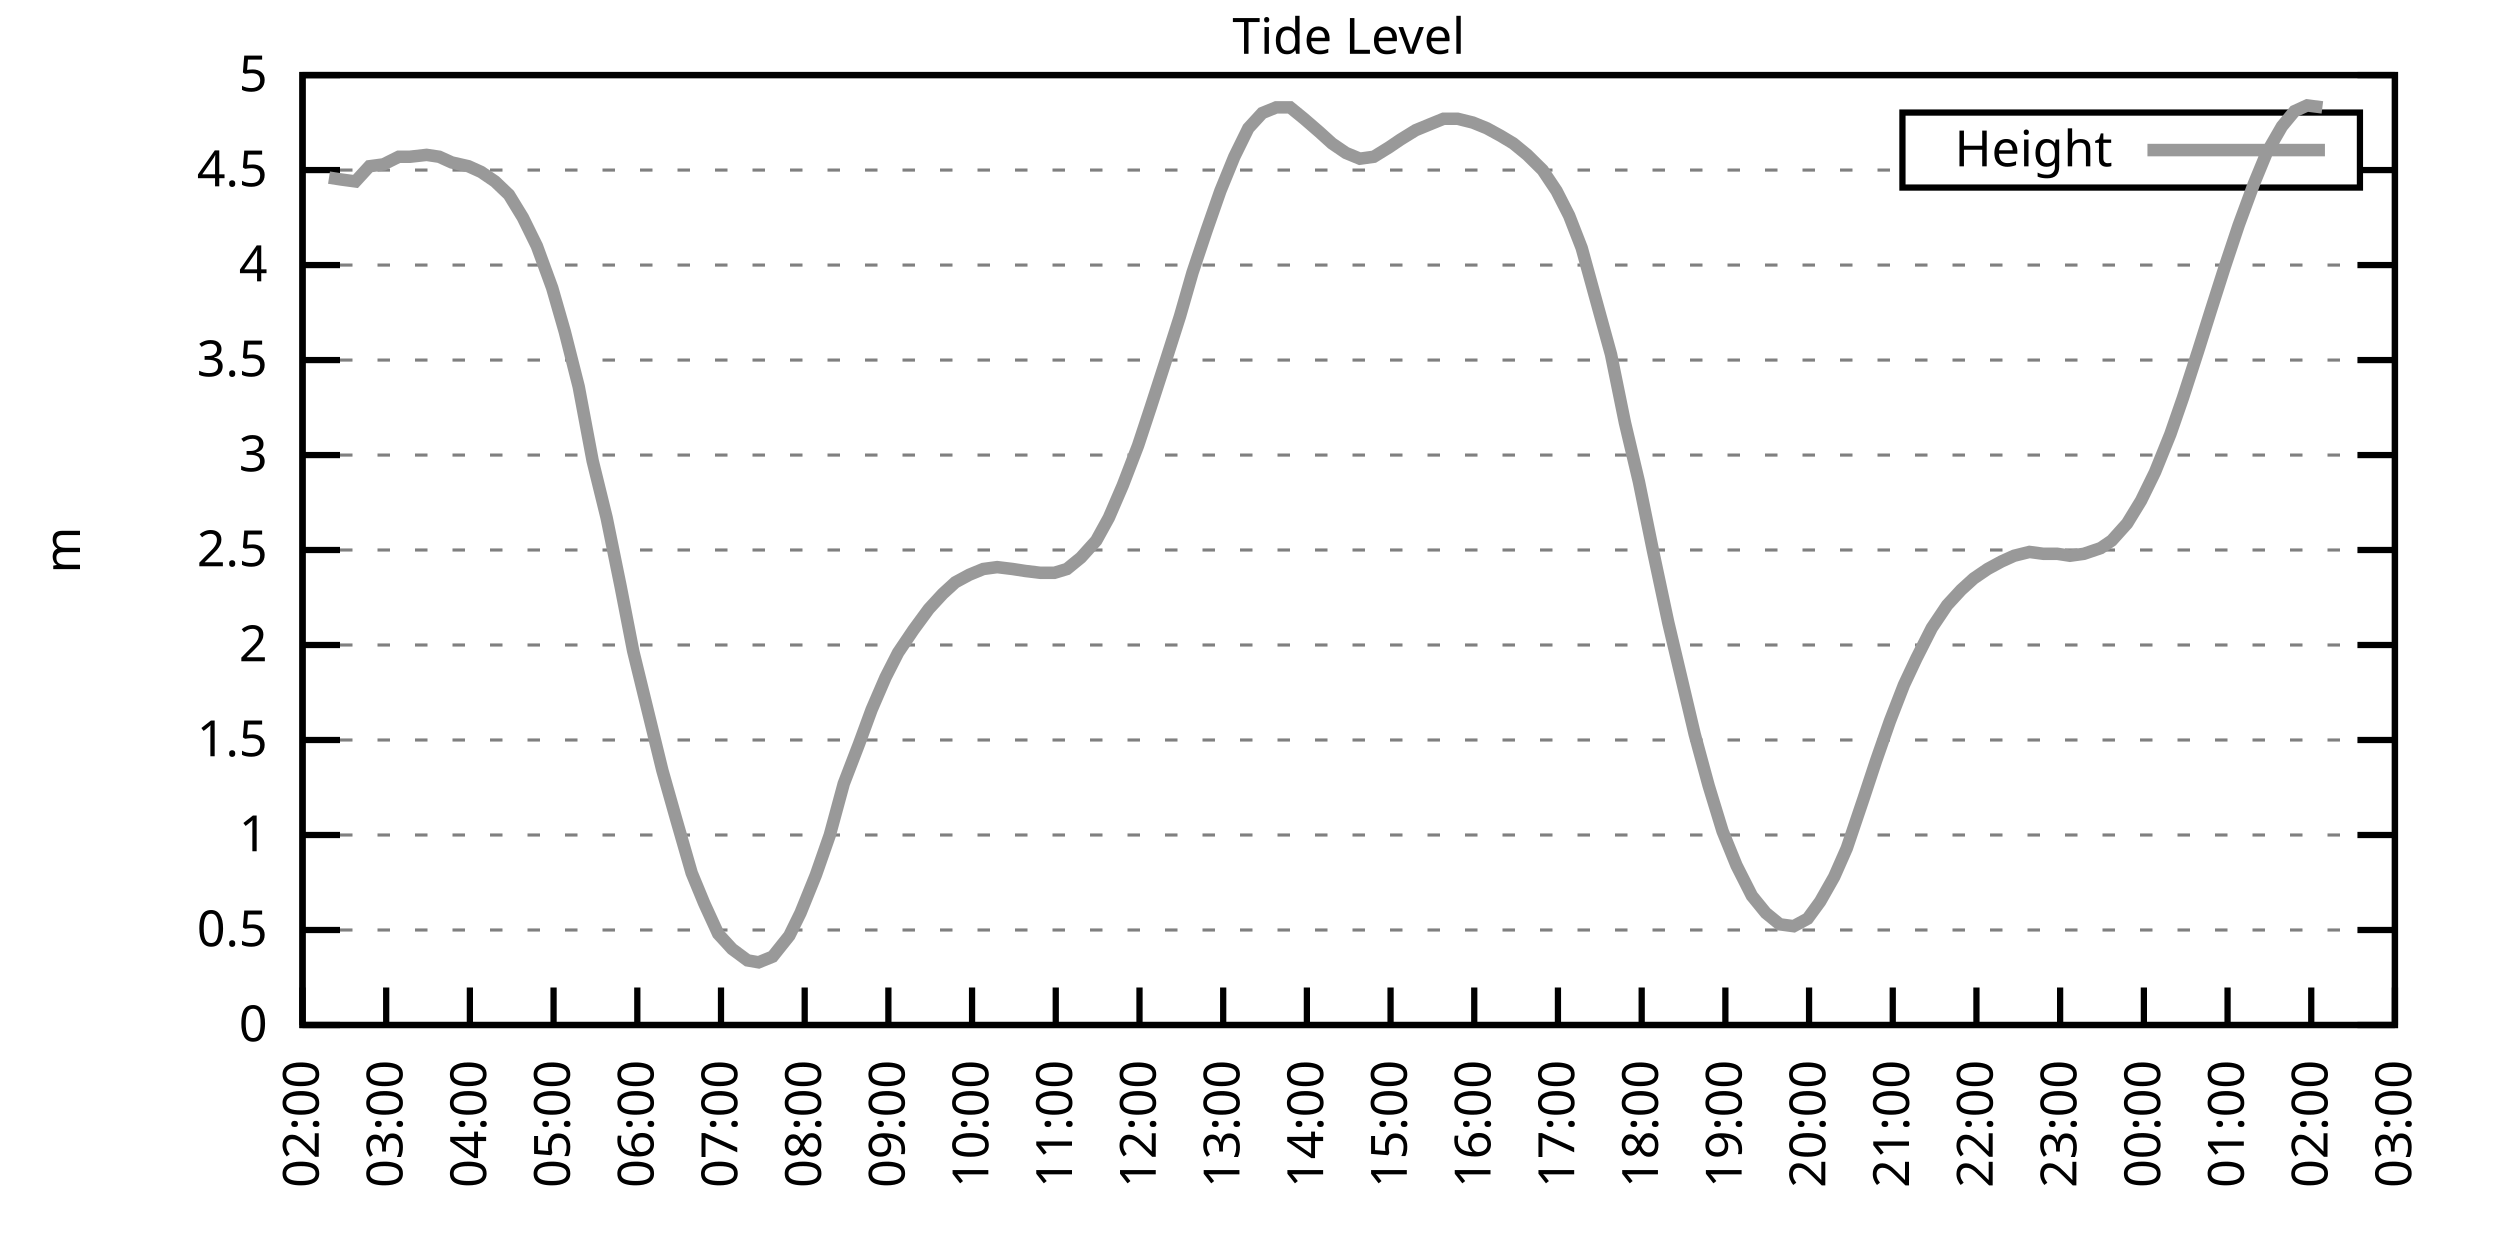
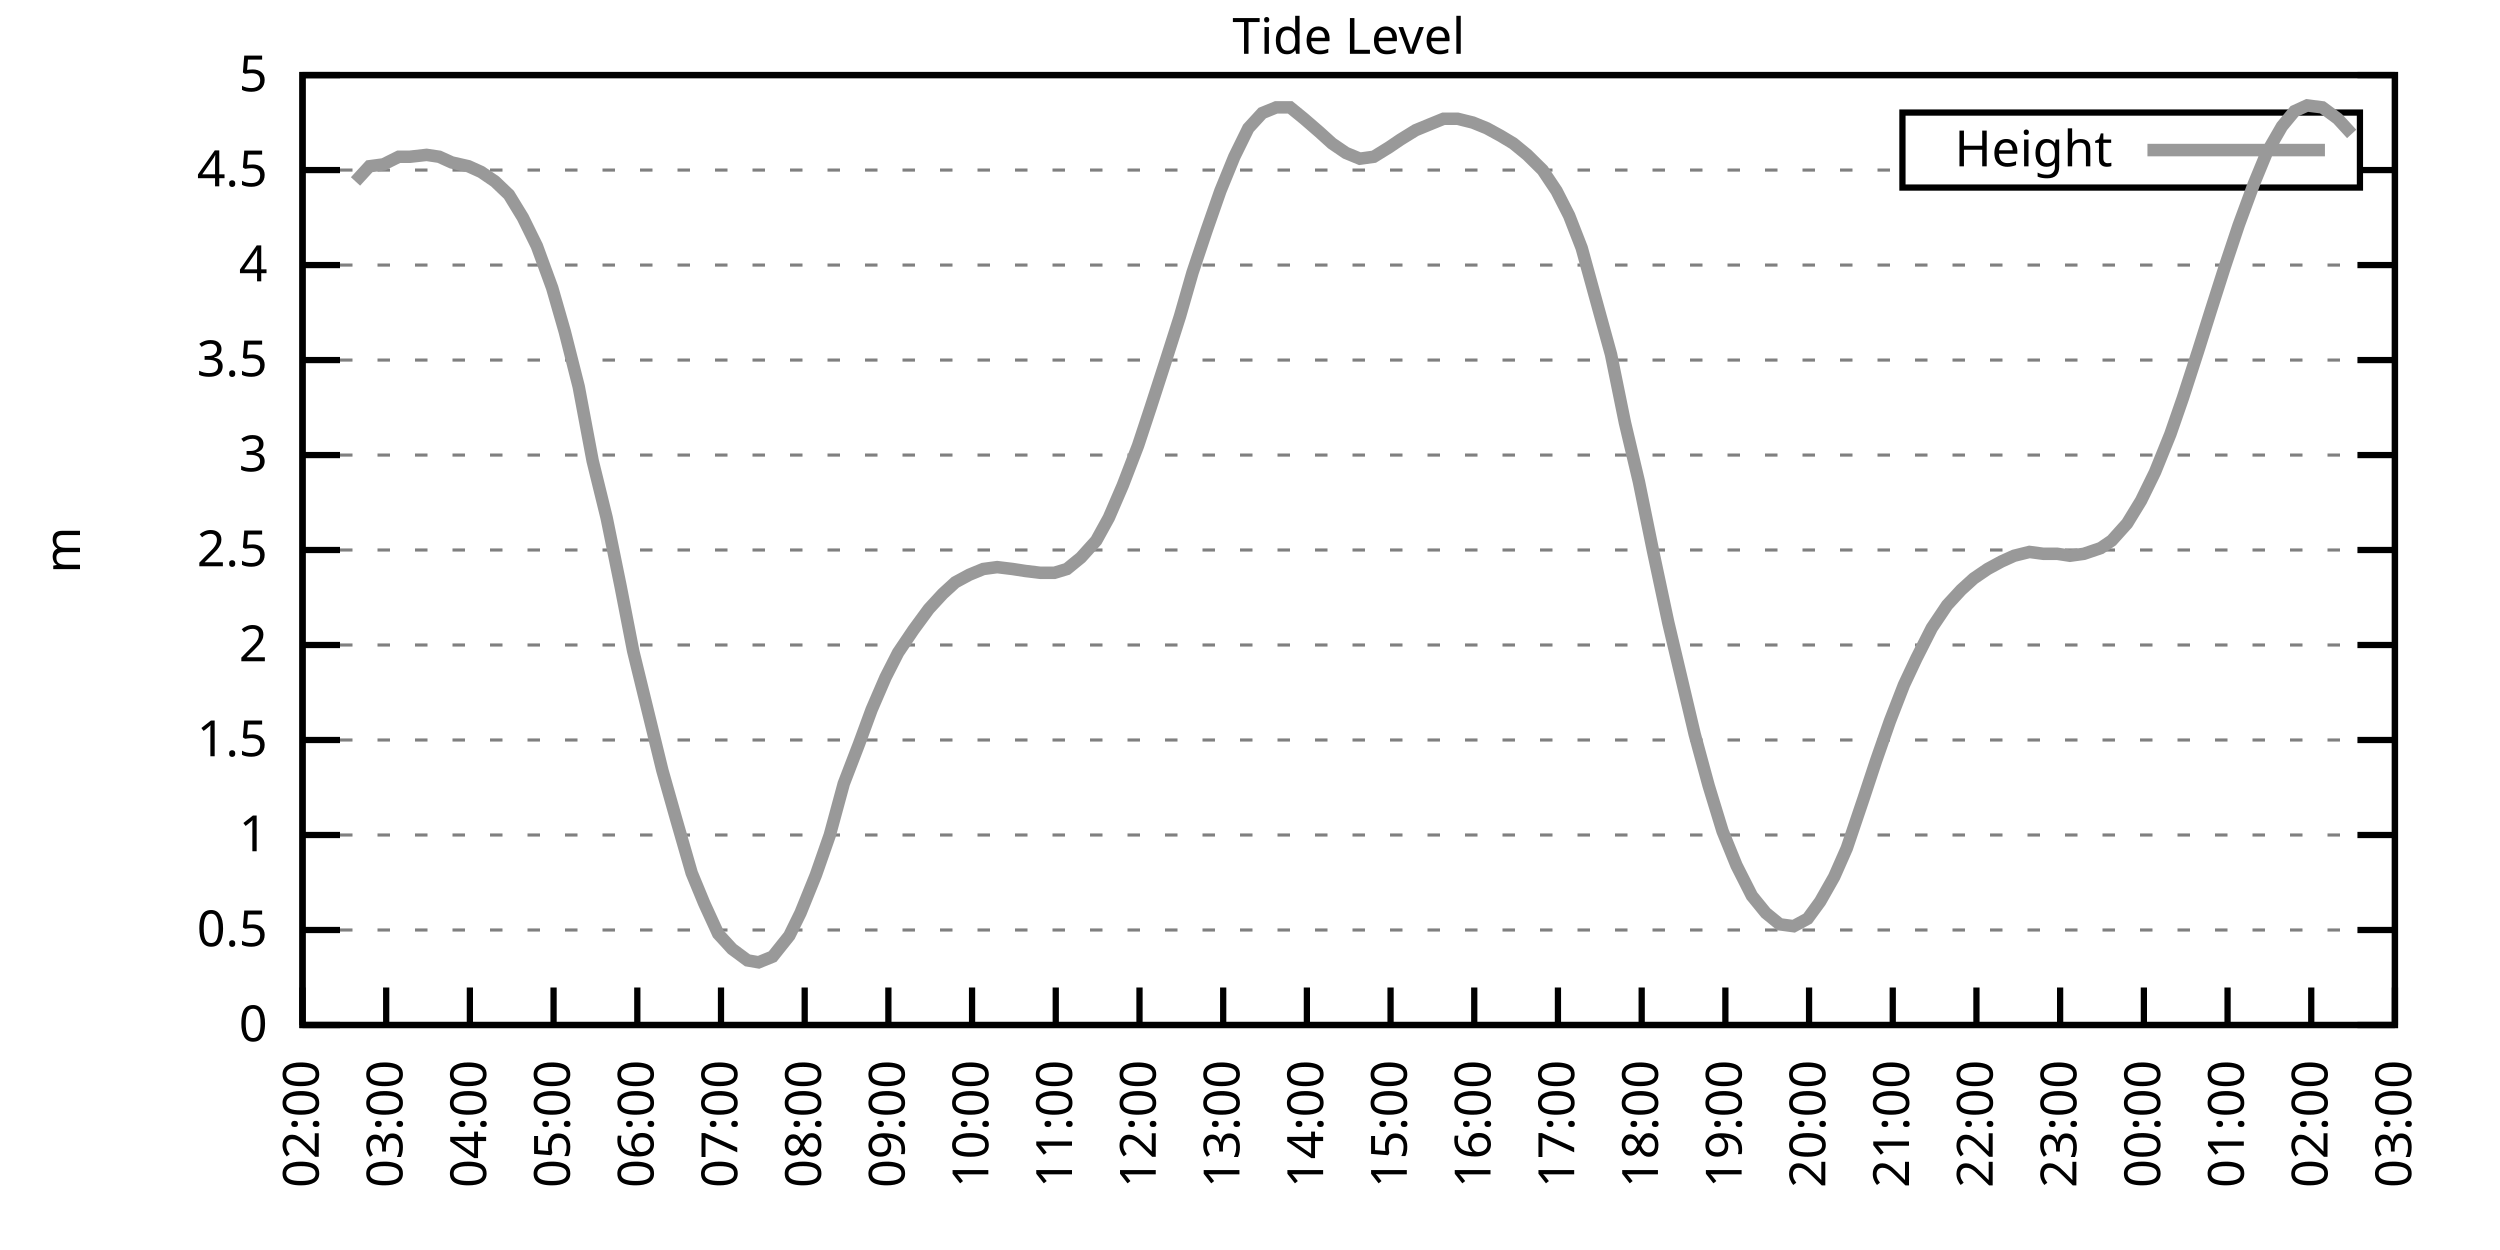
<svg xmlns="http://www.w3.org/2000/svg" xmlns:xlink="http://www.w3.org/1999/xlink" width="400" height="200" viewBox="0 0 400 200">
  <g id="gnuplot_canvas">
    <rect x="0" y="0" width="400" height="200" fill="none" />
    <defs>
      <circle id="gpDot" r="0.5" stroke-width="0.5" stroke="currentColor" />
      <path id="gpPt0" stroke-width="0.333" stroke="currentColor" d="M-1,0 h2 M0,-1 v2" />
      <path id="gpPt1" stroke-width="0.333" stroke="currentColor" d="M-1,-1 L1,1 M1,-1 L-1,1" />
      <path id="gpPt2" stroke-width="0.333" stroke="currentColor" d="M-1,0 L1,0 M0,-1 L0,1 M-1,-1 L1,1 M-1,1 L1,-1" />
      <rect id="gpPt3" stroke-width="0.333" stroke="currentColor" x="-1" y="-1" width="2" height="2" />
      <rect id="gpPt4" stroke-width="0.333" stroke="currentColor" fill="currentColor" x="-1" y="-1" width="2" height="2" />
      <circle id="gpPt5" stroke-width="0.333" stroke="currentColor" cx="0" cy="0" r="1" />
      <use xlink:href="#gpPt5" id="gpPt6" fill="currentColor" stroke="none" />
      <path id="gpPt7" stroke-width="0.333" stroke="currentColor" d="M0,-1.33 L-1.33,0.67 L1.33,0.67 z" />
      <use xlink:href="#gpPt7" id="gpPt8" fill="currentColor" stroke="none" />
      <use xlink:href="#gpPt7" id="gpPt9" stroke="currentColor" transform="rotate(180)" />
      <use xlink:href="#gpPt9" id="gpPt10" fill="currentColor" stroke="none" />
      <use xlink:href="#gpPt3" id="gpPt11" stroke="currentColor" transform="rotate(45)" />
      <use xlink:href="#gpPt11" id="gpPt12" fill="currentColor" stroke="none" />
      <path id="gpPt13" stroke-width="0.333" stroke="currentColor" d="M0,1.330 L1.265,0.411 L0.782,-1.067 L-0.782,-1.076 L-1.265,0.411 z" />
      <use xlink:href="#gpPt13" id="gpPt14" fill="currentColor" stroke="none" />
      <filter id="textbox" filterUnits="objectBoundingBox" x="0" y="0" height="1" width="1">
        <feFlood flood-color="white" flood-opacity="1" result="bgnd" />
        <feComposite in="SourceGraphic" in2="bgnd" operator="atop" />
      </filter>
      <filter id="greybox" filterUnits="objectBoundingBox" x="0" y="0" height="1" width="1">
        <feFlood flood-color="lightgrey" flood-opacity="1" result="grey" />
        <feComposite in="SourceGraphic" in2="grey" operator="atop" />
      </filter>
    </defs>
    <g fill="none" color="white" stroke="currentColor" stroke-width="1.00" stroke-linecap="butt" stroke-linejoin="miter">
</g>
    <g fill="none" color="black" stroke="currentColor" stroke-width="1.00" stroke-linecap="butt" stroke-linejoin="miter">
      <g stroke="none" shape-rendering="crispEdges">
        <polygon fill="rgb(255, 255, 255)" points="48.40,164.00 383.18,164.00 383.18,12.02 48.40,12.02 " />
      </g>
    </g>
    <g fill="none" color="black" stroke="currentColor" stroke-width="1.00" stroke-linecap="butt" stroke-linejoin="miter">
</g>
    <g fill="none" color="black" stroke="black" stroke-width="0.50" stroke-linecap="butt" stroke-linejoin="miter">
</g>
    <g fill="none" color="gray" stroke="currentColor" stroke-width="0.50" stroke-linecap="butt" stroke-linejoin="miter">
      <path stroke="gray" stroke-dasharray="2,4" class="gridline" d="M48.40,164.00 L383.19,164.00  " />
    </g>
    <g fill="none" color="gray" stroke="gray" stroke-width="1.00" stroke-linecap="butt" stroke-linejoin="miter">
</g>
    <g fill="none" color="black" stroke="currentColor" stroke-width="1.00" stroke-linecap="butt" stroke-linejoin="miter">
      <path stroke="black" d="M48.40,164.00 L54.40,164.00 M383.19,164.00 L377.19,164.00  " />
      <g transform="translate(42.80,166.60)" stroke="none" fill="black" font-family="Sans" font-size="8.00" text-anchor="end">
        <text>
          <tspan font-family="Sans"> 0</tspan>
        </text>
      </g>
    </g>
    <g fill="none" color="black" stroke="currentColor" stroke-width="1.00" stroke-linecap="butt" stroke-linejoin="miter">
</g>
    <g fill="none" color="black" stroke="black" stroke-width="0.50" stroke-linecap="butt" stroke-linejoin="miter">
</g>
    <g fill="none" color="gray" stroke="currentColor" stroke-width="0.50" stroke-linecap="butt" stroke-linejoin="miter">
      <path stroke="gray" stroke-dasharray="2,4" class="gridline" d="M48.40,148.80 L383.19,148.80  " />
    </g>
    <g fill="none" color="gray" stroke="gray" stroke-width="1.00" stroke-linecap="butt" stroke-linejoin="miter">
</g>
    <g fill="none" color="black" stroke="currentColor" stroke-width="1.00" stroke-linecap="butt" stroke-linejoin="miter">
      <path stroke="black" d="M48.40,148.80 L54.40,148.80 M383.19,148.80 L377.19,148.80  " />
      <g transform="translate(42.80,151.40)" stroke="none" fill="black" font-family="Sans" font-size="8.00" text-anchor="end">
        <text>
          <tspan font-family="Sans"> 0.5</tspan>
        </text>
      </g>
    </g>
    <g fill="none" color="black" stroke="currentColor" stroke-width="1.00" stroke-linecap="butt" stroke-linejoin="miter">
</g>
    <g fill="none" color="black" stroke="black" stroke-width="0.50" stroke-linecap="butt" stroke-linejoin="miter">
</g>
    <g fill="none" color="gray" stroke="currentColor" stroke-width="0.50" stroke-linecap="butt" stroke-linejoin="miter">
      <path stroke="gray" stroke-dasharray="2,4" class="gridline" d="M48.40,133.60 L383.19,133.60  " />
    </g>
    <g fill="none" color="gray" stroke="gray" stroke-width="1.00" stroke-linecap="butt" stroke-linejoin="miter">
</g>
    <g fill="none" color="black" stroke="currentColor" stroke-width="1.00" stroke-linecap="butt" stroke-linejoin="miter">
      <path stroke="black" d="M48.40,133.60 L54.40,133.60 M383.19,133.60 L377.19,133.60  " />
      <g transform="translate(42.80,136.20)" stroke="none" fill="black" font-family="Sans" font-size="8.00" text-anchor="end">
        <text>
          <tspan font-family="Sans"> 1</tspan>
        </text>
      </g>
    </g>
    <g fill="none" color="black" stroke="currentColor" stroke-width="1.00" stroke-linecap="butt" stroke-linejoin="miter">
</g>
    <g fill="none" color="black" stroke="black" stroke-width="0.50" stroke-linecap="butt" stroke-linejoin="miter">
</g>
    <g fill="none" color="gray" stroke="currentColor" stroke-width="0.50" stroke-linecap="butt" stroke-linejoin="miter">
      <path stroke="gray" stroke-dasharray="2,4" class="gridline" d="M48.40,118.40 L383.19,118.40  " />
    </g>
    <g fill="none" color="gray" stroke="gray" stroke-width="1.00" stroke-linecap="butt" stroke-linejoin="miter">
</g>
    <g fill="none" color="black" stroke="currentColor" stroke-width="1.00" stroke-linecap="butt" stroke-linejoin="miter">
      <path stroke="black" d="M48.40,118.40 L54.40,118.40 M383.19,118.40 L377.19,118.40  " />
      <g transform="translate(42.80,121.00)" stroke="none" fill="black" font-family="Sans" font-size="8.00" text-anchor="end">
        <text>
          <tspan font-family="Sans"> 1.5</tspan>
        </text>
      </g>
    </g>
    <g fill="none" color="black" stroke="currentColor" stroke-width="1.00" stroke-linecap="butt" stroke-linejoin="miter">
</g>
    <g fill="none" color="black" stroke="black" stroke-width="0.50" stroke-linecap="butt" stroke-linejoin="miter">
</g>
    <g fill="none" color="gray" stroke="currentColor" stroke-width="0.50" stroke-linecap="butt" stroke-linejoin="miter">
      <path stroke="gray" stroke-dasharray="2,4" class="gridline" d="M48.40,103.20 L383.19,103.20  " />
    </g>
    <g fill="none" color="gray" stroke="gray" stroke-width="1.00" stroke-linecap="butt" stroke-linejoin="miter">
</g>
    <g fill="none" color="black" stroke="currentColor" stroke-width="1.00" stroke-linecap="butt" stroke-linejoin="miter">
      <path stroke="black" d="M48.40,103.20 L54.40,103.20 M383.19,103.20 L377.19,103.20  " />
      <g transform="translate(42.80,105.80)" stroke="none" fill="black" font-family="Sans" font-size="8.00" text-anchor="end">
        <text>
          <tspan font-family="Sans"> 2</tspan>
        </text>
      </g>
    </g>
    <g fill="none" color="black" stroke="currentColor" stroke-width="1.00" stroke-linecap="butt" stroke-linejoin="miter">
</g>
    <g fill="none" color="black" stroke="black" stroke-width="0.50" stroke-linecap="butt" stroke-linejoin="miter">
</g>
    <g fill="none" color="gray" stroke="currentColor" stroke-width="0.50" stroke-linecap="butt" stroke-linejoin="miter">
      <path stroke="gray" stroke-dasharray="2,4" class="gridline" d="M48.40,88.00 L383.19,88.00  " />
    </g>
    <g fill="none" color="gray" stroke="gray" stroke-width="1.00" stroke-linecap="butt" stroke-linejoin="miter">
</g>
    <g fill="none" color="black" stroke="currentColor" stroke-width="1.00" stroke-linecap="butt" stroke-linejoin="miter">
      <path stroke="black" d="M48.40,88.00 L54.40,88.00 M383.19,88.00 L377.19,88.00  " />
      <g transform="translate(42.80,90.60)" stroke="none" fill="black" font-family="Sans" font-size="8.00" text-anchor="end">
        <text>
          <tspan font-family="Sans"> 2.5</tspan>
        </text>
      </g>
    </g>
    <g fill="none" color="black" stroke="currentColor" stroke-width="1.00" stroke-linecap="butt" stroke-linejoin="miter">
</g>
    <g fill="none" color="black" stroke="black" stroke-width="0.50" stroke-linecap="butt" stroke-linejoin="miter">
</g>
    <g fill="none" color="gray" stroke="currentColor" stroke-width="0.50" stroke-linecap="butt" stroke-linejoin="miter">
      <path stroke="gray" stroke-dasharray="2,4" class="gridline" d="M48.40,72.81 L383.19,72.81  " />
    </g>
    <g fill="none" color="gray" stroke="gray" stroke-width="1.00" stroke-linecap="butt" stroke-linejoin="miter">
</g>
    <g fill="none" color="black" stroke="currentColor" stroke-width="1.00" stroke-linecap="butt" stroke-linejoin="miter">
      <path stroke="black" d="M48.40,72.81 L54.40,72.81 M383.19,72.81 L377.19,72.81  " />
      <g transform="translate(42.80,75.41)" stroke="none" fill="black" font-family="Sans" font-size="8.00" text-anchor="end">
        <text>
          <tspan font-family="Sans"> 3</tspan>
        </text>
      </g>
    </g>
    <g fill="none" color="black" stroke="currentColor" stroke-width="1.00" stroke-linecap="butt" stroke-linejoin="miter">
</g>
    <g fill="none" color="black" stroke="black" stroke-width="0.50" stroke-linecap="butt" stroke-linejoin="miter">
</g>
    <g fill="none" color="gray" stroke="currentColor" stroke-width="0.50" stroke-linecap="butt" stroke-linejoin="miter">
      <path stroke="gray" stroke-dasharray="2,4" class="gridline" d="M48.40,57.61 L383.19,57.61  " />
    </g>
    <g fill="none" color="gray" stroke="gray" stroke-width="1.00" stroke-linecap="butt" stroke-linejoin="miter">
</g>
    <g fill="none" color="black" stroke="currentColor" stroke-width="1.00" stroke-linecap="butt" stroke-linejoin="miter">
      <path stroke="black" d="M48.40,57.61 L54.40,57.61 M383.19,57.61 L377.19,57.61  " />
      <g transform="translate(42.80,60.21)" stroke="none" fill="black" font-family="Sans" font-size="8.00" text-anchor="end">
        <text>
          <tspan font-family="Sans"> 3.5</tspan>
        </text>
      </g>
    </g>
    <g fill="none" color="black" stroke="currentColor" stroke-width="1.00" stroke-linecap="butt" stroke-linejoin="miter">
</g>
    <g fill="none" color="black" stroke="black" stroke-width="0.50" stroke-linecap="butt" stroke-linejoin="miter">
</g>
    <g fill="none" color="gray" stroke="currentColor" stroke-width="0.50" stroke-linecap="butt" stroke-linejoin="miter">
      <path stroke="gray" stroke-dasharray="2,4" class="gridline" d="M48.40,42.41 L383.19,42.41  " />
    </g>
    <g fill="none" color="gray" stroke="gray" stroke-width="1.00" stroke-linecap="butt" stroke-linejoin="miter">
</g>
    <g fill="none" color="black" stroke="currentColor" stroke-width="1.00" stroke-linecap="butt" stroke-linejoin="miter">
      <path stroke="black" d="M48.40,42.41 L54.40,42.41 M383.19,42.41 L377.19,42.41  " />
      <g transform="translate(42.80,45.01)" stroke="none" fill="black" font-family="Sans" font-size="8.00" text-anchor="end">
        <text>
          <tspan font-family="Sans"> 4</tspan>
        </text>
      </g>
    </g>
    <g fill="none" color="black" stroke="currentColor" stroke-width="1.00" stroke-linecap="butt" stroke-linejoin="miter">
</g>
    <g fill="none" color="black" stroke="black" stroke-width="0.50" stroke-linecap="butt" stroke-linejoin="miter">
</g>
    <g fill="none" color="gray" stroke="currentColor" stroke-width="0.50" stroke-linecap="butt" stroke-linejoin="miter">
      <path stroke="gray" stroke-dasharray="2,4" class="gridline" d="M48.40,27.21 L304.39,27.21 M377.59,27.21 L383.19,27.21  " />
    </g>
    <g fill="none" color="gray" stroke="gray" stroke-width="1.00" stroke-linecap="butt" stroke-linejoin="miter">
</g>
    <g fill="none" color="black" stroke="currentColor" stroke-width="1.00" stroke-linecap="butt" stroke-linejoin="miter">
      <path stroke="black" d="M48.40,27.21 L54.40,27.21 M383.19,27.21 L377.19,27.21  " />
      <g transform="translate(42.80,29.81)" stroke="none" fill="black" font-family="Sans" font-size="8.00" text-anchor="end">
        <text>
          <tspan font-family="Sans"> 4.5</tspan>
        </text>
      </g>
    </g>
    <g fill="none" color="black" stroke="currentColor" stroke-width="1.00" stroke-linecap="butt" stroke-linejoin="miter">
</g>
    <g fill="none" color="black" stroke="black" stroke-width="0.50" stroke-linecap="butt" stroke-linejoin="miter">
</g>
    <g fill="none" color="gray" stroke="currentColor" stroke-width="0.50" stroke-linecap="butt" stroke-linejoin="miter">
      <path stroke="gray" stroke-dasharray="2,4" class="gridline" d="M48.40,12.01 L383.19,12.01  " />
    </g>
    <g fill="none" color="gray" stroke="gray" stroke-width="1.00" stroke-linecap="butt" stroke-linejoin="miter">
</g>
    <g fill="none" color="black" stroke="currentColor" stroke-width="1.00" stroke-linecap="butt" stroke-linejoin="miter">
      <path stroke="black" d="M48.40,12.01 L54.40,12.01 M383.19,12.01 L377.19,12.01  " />
      <g transform="translate(42.80,14.61)" stroke="none" fill="black" font-family="Sans" font-size="8.00" text-anchor="end">
        <text>
          <tspan font-family="Sans"> 5</tspan>
        </text>
      </g>
    </g>
    <g fill="none" color="black" stroke="currentColor" stroke-width="1.00" stroke-linecap="butt" stroke-linejoin="miter">
      <path stroke="black" d="M48.40,164.00 L48.40,158.00  " />
      <g transform="translate(51.00,169.60) rotate(270.00)" stroke="none" fill="black" font-family="Sans" font-size="8.00" text-anchor="end">
        <text>
          <tspan font-family="Sans">02:00</tspan>
        </text>
      </g>
    </g>
    <g fill="none" color="black" stroke="currentColor" stroke-width="1.00" stroke-linecap="butt" stroke-linejoin="miter">
      <path stroke="black" d="M61.79,164.00 L61.79,158.00  " />
      <g transform="translate(64.39,169.60) rotate(270.00)" stroke="none" fill="black" font-family="Sans" font-size="8.00" text-anchor="end">
        <text>
          <tspan font-family="Sans">03:00</tspan>
        </text>
      </g>
    </g>
    <g fill="none" color="black" stroke="currentColor" stroke-width="1.00" stroke-linecap="butt" stroke-linejoin="miter">
      <path stroke="black" d="M75.18,164.00 L75.18,158.00  " />
      <g transform="translate(77.78,169.60) rotate(270.00)" stroke="none" fill="black" font-family="Sans" font-size="8.00" text-anchor="end">
        <text>
          <tspan font-family="Sans">04:00</tspan>
        </text>
      </g>
    </g>
    <g fill="none" color="black" stroke="currentColor" stroke-width="1.00" stroke-linecap="butt" stroke-linejoin="miter">
      <path stroke="black" d="M88.57,164.00 L88.57,158.00  " />
      <g transform="translate(91.17,169.60) rotate(270.00)" stroke="none" fill="black" font-family="Sans" font-size="8.00" text-anchor="end">
        <text>
          <tspan font-family="Sans">05:00</tspan>
        </text>
      </g>
    </g>
    <g fill="none" color="black" stroke="currentColor" stroke-width="1.00" stroke-linecap="butt" stroke-linejoin="miter">
      <path stroke="black" d="M101.97,164.00 L101.97,158.00  " />
      <g transform="translate(104.57,169.60) rotate(270.00)" stroke="none" fill="black" font-family="Sans" font-size="8.00" text-anchor="end">
        <text>
          <tspan font-family="Sans">06:00</tspan>
        </text>
      </g>
    </g>
    <g fill="none" color="black" stroke="currentColor" stroke-width="1.00" stroke-linecap="butt" stroke-linejoin="miter">
      <path stroke="black" d="M115.36,164.00 L115.36,158.00  " />
      <g transform="translate(117.96,169.60) rotate(270.00)" stroke="none" fill="black" font-family="Sans" font-size="8.00" text-anchor="end">
        <text>
          <tspan font-family="Sans">07:00</tspan>
        </text>
      </g>
    </g>
    <g fill="none" color="black" stroke="currentColor" stroke-width="1.00" stroke-linecap="butt" stroke-linejoin="miter">
      <path stroke="black" d="M128.75,164.00 L128.75,158.00  " />
      <g transform="translate(131.35,169.60) rotate(270.00)" stroke="none" fill="black" font-family="Sans" font-size="8.00" text-anchor="end">
        <text>
          <tspan font-family="Sans">08:00</tspan>
        </text>
      </g>
    </g>
    <g fill="none" color="black" stroke="currentColor" stroke-width="1.00" stroke-linecap="butt" stroke-linejoin="miter">
      <path stroke="black" d="M142.14,164.00 L142.14,158.00  " />
      <g transform="translate(144.74,169.60) rotate(270.00)" stroke="none" fill="black" font-family="Sans" font-size="8.00" text-anchor="end">
        <text>
          <tspan font-family="Sans">09:00</tspan>
        </text>
      </g>
    </g>
    <g fill="none" color="black" stroke="currentColor" stroke-width="1.00" stroke-linecap="butt" stroke-linejoin="miter">
      <path stroke="black" d="M155.53,164.00 L155.53,158.00  " />
      <g transform="translate(158.13,169.60) rotate(270.00)" stroke="none" fill="black" font-family="Sans" font-size="8.00" text-anchor="end">
        <text>
          <tspan font-family="Sans">10:00</tspan>
        </text>
      </g>
    </g>
    <g fill="none" color="black" stroke="currentColor" stroke-width="1.00" stroke-linecap="butt" stroke-linejoin="miter">
      <path stroke="black" d="M168.92,164.00 L168.92,158.00  " />
      <g transform="translate(171.52,169.60) rotate(270.00)" stroke="none" fill="black" font-family="Sans" font-size="8.00" text-anchor="end">
        <text>
          <tspan font-family="Sans">11:00</tspan>
        </text>
      </g>
    </g>
    <g fill="none" color="black" stroke="currentColor" stroke-width="1.00" stroke-linecap="butt" stroke-linejoin="miter">
      <path stroke="black" d="M182.32,164.00 L182.32,158.00  " />
      <g transform="translate(184.92,169.60) rotate(270.00)" stroke="none" fill="black" font-family="Sans" font-size="8.00" text-anchor="end">
        <text>
          <tspan font-family="Sans">12:00</tspan>
        </text>
      </g>
    </g>
    <g fill="none" color="black" stroke="currentColor" stroke-width="1.00" stroke-linecap="butt" stroke-linejoin="miter">
      <path stroke="black" d="M195.71,164.00 L195.71,158.00  " />
      <g transform="translate(198.31,169.60) rotate(270.00)" stroke="none" fill="black" font-family="Sans" font-size="8.00" text-anchor="end">
        <text>
          <tspan font-family="Sans">13:00</tspan>
        </text>
      </g>
    </g>
    <g fill="none" color="black" stroke="currentColor" stroke-width="1.00" stroke-linecap="butt" stroke-linejoin="miter">
      <path stroke="black" d="M209.10,164.00 L209.10,158.00  " />
      <g transform="translate(211.70,169.60) rotate(270.00)" stroke="none" fill="black" font-family="Sans" font-size="8.00" text-anchor="end">
        <text>
          <tspan font-family="Sans">14:00</tspan>
        </text>
      </g>
    </g>
    <g fill="none" color="black" stroke="currentColor" stroke-width="1.00" stroke-linecap="butt" stroke-linejoin="miter">
      <path stroke="black" d="M222.49,164.00 L222.49,158.00  " />
      <g transform="translate(225.09,169.60) rotate(270.00)" stroke="none" fill="black" font-family="Sans" font-size="8.00" text-anchor="end">
        <text>
          <tspan font-family="Sans">15:00</tspan>
        </text>
      </g>
    </g>
    <g fill="none" color="black" stroke="currentColor" stroke-width="1.00" stroke-linecap="butt" stroke-linejoin="miter">
      <path stroke="black" d="M235.88,164.00 L235.88,158.00  " />
      <g transform="translate(238.48,169.60) rotate(270.00)" stroke="none" fill="black" font-family="Sans" font-size="8.00" text-anchor="end">
        <text>
          <tspan font-family="Sans">16:00</tspan>
        </text>
      </g>
    </g>
    <g fill="none" color="black" stroke="currentColor" stroke-width="1.00" stroke-linecap="butt" stroke-linejoin="miter">
      <path stroke="black" d="M249.27,164.00 L249.27,158.00  " />
      <g transform="translate(251.87,169.60) rotate(270.00)" stroke="none" fill="black" font-family="Sans" font-size="8.00" text-anchor="end">
        <text>
          <tspan font-family="Sans">17:00</tspan>
        </text>
      </g>
    </g>
    <g fill="none" color="black" stroke="currentColor" stroke-width="1.00" stroke-linecap="butt" stroke-linejoin="miter">
      <path stroke="black" d="M262.67,164.00 L262.67,158.00  " />
      <g transform="translate(265.27,169.60) rotate(270.00)" stroke="none" fill="black" font-family="Sans" font-size="8.00" text-anchor="end">
        <text>
          <tspan font-family="Sans">18:00</tspan>
        </text>
      </g>
    </g>
    <g fill="none" color="black" stroke="currentColor" stroke-width="1.00" stroke-linecap="butt" stroke-linejoin="miter">
      <path stroke="black" d="M276.06,164.00 L276.06,158.00  " />
      <g transform="translate(278.66,169.60) rotate(270.00)" stroke="none" fill="black" font-family="Sans" font-size="8.00" text-anchor="end">
        <text>
          <tspan font-family="Sans">19:00</tspan>
        </text>
      </g>
    </g>
    <g fill="none" color="black" stroke="currentColor" stroke-width="1.00" stroke-linecap="butt" stroke-linejoin="miter">
      <path stroke="black" d="M289.45,164.00 L289.45,158.00  " />
      <g transform="translate(292.05,169.60) rotate(270.00)" stroke="none" fill="black" font-family="Sans" font-size="8.00" text-anchor="end">
        <text>
          <tspan font-family="Sans">20:00</tspan>
        </text>
      </g>
    </g>
    <g fill="none" color="black" stroke="currentColor" stroke-width="1.00" stroke-linecap="butt" stroke-linejoin="miter">
      <path stroke="black" d="M302.84,164.00 L302.84,158.00  " />
      <g transform="translate(305.44,169.60) rotate(270.00)" stroke="none" fill="black" font-family="Sans" font-size="8.00" text-anchor="end">
        <text>
          <tspan font-family="Sans">21:00</tspan>
        </text>
      </g>
    </g>
    <g fill="none" color="black" stroke="currentColor" stroke-width="1.00" stroke-linecap="butt" stroke-linejoin="miter">
      <path stroke="black" d="M316.23,164.00 L316.23,158.00  " />
      <g transform="translate(318.83,169.60) rotate(270.00)" stroke="none" fill="black" font-family="Sans" font-size="8.00" text-anchor="end">
        <text>
          <tspan font-family="Sans">22:00</tspan>
        </text>
      </g>
    </g>
    <g fill="none" color="black" stroke="currentColor" stroke-width="1.00" stroke-linecap="butt" stroke-linejoin="miter">
      <path stroke="black" d="M329.62,164.00 L329.62,158.00  " />
      <g transform="translate(332.22,169.60) rotate(270.00)" stroke="none" fill="black" font-family="Sans" font-size="8.00" text-anchor="end">
        <text>
          <tspan font-family="Sans">23:00</tspan>
        </text>
      </g>
    </g>
    <g fill="none" color="black" stroke="currentColor" stroke-width="1.00" stroke-linecap="butt" stroke-linejoin="miter">
      <path stroke="black" d="M343.02,164.00 L343.02,158.00  " />
      <g transform="translate(345.62,169.60) rotate(270.00)" stroke="none" fill="black" font-family="Sans" font-size="8.00" text-anchor="end">
        <text>
          <tspan font-family="Sans">00:00</tspan>
        </text>
      </g>
    </g>
    <g fill="none" color="black" stroke="currentColor" stroke-width="1.00" stroke-linecap="butt" stroke-linejoin="miter">
      <path stroke="black" d="M356.41,164.00 L356.41,158.00  " />
      <g transform="translate(359.01,169.60) rotate(270.00)" stroke="none" fill="black" font-family="Sans" font-size="8.00" text-anchor="end">
        <text>
          <tspan font-family="Sans">01:00</tspan>
        </text>
      </g>
    </g>
    <g fill="none" color="black" stroke="currentColor" stroke-width="1.00" stroke-linecap="butt" stroke-linejoin="miter">
      <path stroke="black" d="M369.80,164.00 L369.80,158.00  " />
      <g transform="translate(372.40,169.60) rotate(270.00)" stroke="none" fill="black" font-family="Sans" font-size="8.00" text-anchor="end">
        <text>
          <tspan font-family="Sans">02:00</tspan>
        </text>
      </g>
    </g>
    <g fill="none" color="black" stroke="currentColor" stroke-width="1.00" stroke-linecap="butt" stroke-linejoin="miter">
      <path stroke="black" d="M383.19,164.00 L383.19,158.00  " />
      <g transform="translate(385.79,169.60) rotate(270.00)" stroke="none" fill="black" font-family="Sans" font-size="8.00" text-anchor="end">
        <text>
          <tspan font-family="Sans">03:00</tspan>
        </text>
      </g>
    </g>
    <g fill="none" color="black" stroke="currentColor" stroke-width="1.00" stroke-linecap="butt" stroke-linejoin="miter">
</g>
    <g fill="none" color="black" stroke="currentColor" stroke-width="1.00" stroke-linecap="butt" stroke-linejoin="miter">
      <path stroke="black" d="M48.40,12.01 L48.40,164.00 L383.19,164.00 L383.19,12.01 L48.40,12.01 Z  " />
    </g>
    <g fill="none" color="black" stroke="currentColor" stroke-width="1.00" stroke-linecap="butt" stroke-linejoin="miter">
</g>
    <g fill="none" color="black" stroke="currentColor" stroke-width="1.00" stroke-linecap="butt" stroke-linejoin="miter">
      <path stroke="black" d="M304.39,30.01 L304.39,18.01 L377.59,18.01 L377.59,30.01 L304.39,30.01 Z  " />
    </g>
    <g id="Tide_level_plot_1">
      <g fill="none" color="white" stroke="black" stroke-width="2.00" stroke-linecap="butt" stroke-linejoin="miter">
</g>
      <g fill="none" color="black" stroke="currentColor" stroke-width="2.00" stroke-linecap="butt" stroke-linejoin="miter">
        <g transform="translate(337.99,26.61)" stroke="none" fill="black" font-family="Sans" font-size="8.00" text-anchor="end">
          <text>
            <tspan font-family="Sans">Height</tspan>
          </text>
        </g>
      </g>
      <g fill="none" color="black" stroke="currentColor" stroke-width="2.00" stroke-linecap="butt" stroke-linejoin="miter">
-         <path stroke="rgb(153, 153, 153)" d="M343.59,24.01 L371.99,24.01 M52.64,28.42 L54.65,28.73 L56.88,29.03 L59.11,26.60 L61.35,26.30 L63.80,25.08   L65.59,25.08 L68.26,24.78 L70.27,25.08 L72.28,25.99 L74.96,26.60 L76.97,27.51 L79.20,29.03 L81.43,31.16   L83.66,34.81 L85.90,39.37 L88.35,46.06 L90.36,53.05 L92.59,61.86 L94.82,73.72 L97.06,82.84 L99.29,93.78   L101.30,104.12 L103.75,114.15 L105.98,123.27 L108.22,131.17 L110.67,139.68 L112.68,144.55 L114.91,149.41 L117.14,151.84   L119.60,153.66 L121.38,153.97 L123.62,153.06 L126.29,149.71 L128.08,146.07 L130.54,139.99 L132.77,133.60 L135.00,125.39   L137.45,119.01 L139.46,113.54 L141.69,108.37 L143.70,104.42 L146.16,100.77 L148.61,97.43 L150.85,95.00 L152.85,93.17   L155.09,91.96 L157.32,91.04 L159.55,90.74 L162.01,91.04 L164.01,91.35 L166.47,91.65 L168.70,91.65 L170.71,91.04   L172.94,89.22 L175.40,86.49 L177.41,82.84 L179.64,77.67 L182.09,71.29 L184.10,65.21 L186.56,57.61 L188.79,50.62   L190.80,43.62 L193.03,36.94 L195.26,30.55 L197.49,25.08 L199.73,20.52 L201.96,18.09 L204.19,17.18 L206.42,17.18   L208.65,19.00 L211.11,21.13 L213.12,22.95 L215.35,24.47 L217.58,25.39 L219.81,25.08 L222.27,23.56 L224.05,22.35   L226.51,20.83 L228.74,19.91 L230.97,19.00 L233.20,19.00 L235.66,19.61 L237.89,20.52 L240.12,21.74 L242.13,22.95   L244.36,24.78 L246.82,27.21 L249.05,30.55 L251.06,34.50 L253.07,39.67 L257.76,56.70 L259.99,67.64 L262.22,77.06   L264.45,88.00 L266.91,99.56 L269.14,108.98 L271.15,117.49 L273.38,125.70 L275.61,132.99 L277.84,138.47 L280.30,143.33   L282.53,146.07 L284.76,147.89 L286.99,148.19 L289.23,146.98 L291.23,144.24 L293.47,140.29 L295.48,135.73 L298.15,127.83   L300.16,121.75 L302.39,115.36 L304.63,109.59 L306.63,105.33 L309.09,100.47 L311.54,96.82 L313.78,94.39 L315.79,92.56   L318.02,91.04 L320.25,89.83 L322.26,88.92 L324.71,88.31 L326.95,88.61 L329.18,88.61 L331.19,88.92 L333.42,88.61   L336.10,87.70 L337.88,86.49 L340.34,83.75 L342.57,80.10 L344.80,75.54 L347.26,69.46 L349.26,63.69 L351.72,56.09   L353.73,49.70 L355.96,42.71 L358.19,36.02 L360.65,29.34 L362.66,24.47 L365.11,20.22 L367.12,17.79 L369.13,16.87   L371.58,17.18  " />
+         <path stroke="rgb(153, 153, 153)" d="M343.59,24.01 L371.99,24.01 M56.88,29.03 L59.11,26.60 L61.35,26.30 L63.80,25.08 L65.59,25.08 L68.26,24.78   L70.27,25.08 L72.28,25.99 L74.96,26.60 L76.97,27.51 L79.20,29.03 L81.43,31.16 L83.66,34.81 L85.90,39.37   L88.35,46.06 L90.36,53.05 L92.59,61.86 L94.82,73.72 L97.06,82.84 L99.29,93.78 L101.30,104.12 L103.75,114.15   L105.98,123.27 L108.22,131.17 L110.67,139.68 L112.68,144.55 L114.91,149.41 L117.14,151.84 L119.60,153.66 L121.38,153.97   L123.62,153.06 L126.29,149.71 L128.08,146.07 L130.54,139.99 L132.77,133.60 L135.00,125.39 L137.45,119.01 L139.46,113.54   L141.69,108.37 L143.70,104.42 L146.16,100.77 L148.61,97.43 L150.85,95.00 L152.85,93.17 L155.09,91.96 L157.32,91.04   L159.55,90.74 L162.01,91.04 L164.01,91.35 L166.47,91.65 L168.70,91.65 L170.71,91.04 L172.94,89.22 L175.40,86.49   L177.41,82.84 L179.64,77.67 L182.09,71.29 L184.10,65.21 L186.56,57.61 L188.79,50.62 L190.80,43.62 L193.03,36.94   L195.26,30.55 L197.49,25.08 L199.73,20.52 L201.96,18.09 L204.19,17.18 L206.42,17.18 L208.65,19.00 L211.11,21.13   L213.12,22.95 L215.35,24.47 L217.58,25.39 L219.81,25.08 L222.27,23.56 L224.05,22.35 L226.51,20.83 L228.74,19.91   L230.97,19.00 L233.20,19.00 L235.66,19.61 L237.89,20.52 L240.12,21.74 L242.13,22.95 L244.36,24.78 L246.82,27.21   L249.05,30.55 L251.06,34.50 L253.07,39.67 L257.76,56.70 L259.99,67.64 L262.22,77.06 L264.45,88.00 L266.91,99.56   L269.14,108.98 L271.15,117.49 L273.38,125.70 L275.61,132.99 L277.84,138.47 L280.30,143.33 L282.53,146.07 L284.76,147.89   L286.99,148.19 L289.23,146.98 L291.23,144.24 L293.47,140.29 L295.48,135.73 L298.15,127.83 L300.16,121.75 L302.39,115.36   L304.63,109.59 L306.63,105.33 L309.09,100.47 L311.54,96.82 L313.78,94.39 L315.79,92.56 L318.02,91.04 L320.25,89.83   L322.26,88.92 L324.71,88.31 L326.95,88.61 L329.18,88.61 L331.19,88.92 L333.42,88.61 L336.10,87.70 L337.88,86.49   L340.34,83.75 L342.57,80.10 L344.80,75.54 L347.26,69.46 L349.26,63.69 L351.72,56.09 L353.73,49.70 L355.96,42.71   L358.19,36.02 L360.65,29.34 L362.66,24.47 L365.11,20.22 L367.12,17.79 L369.13,16.87 L371.58,17.18 L374.04,19.00   L376.27,21.43  " />
      </g>
    </g>
    <g fill="none" color="black" stroke="currentColor" stroke-width="2.00" stroke-linecap="butt" stroke-linejoin="miter">
</g>
    <g fill="none" color="black" stroke="black" stroke-width="1.00" stroke-linecap="butt" stroke-linejoin="miter">
</g>
    <g fill="none" color="black" stroke="currentColor" stroke-width="1.00" stroke-linecap="butt" stroke-linejoin="miter">
      <path stroke="black" d="M48.40,12.01 L48.40,164.00 L383.19,164.00 L383.19,12.01 L48.40,12.01 Z  " />
      <g transform="translate(12.80,88.01) rotate(270.00)" stroke="none" fill="black" font-family="Sans" font-size="8.00" text-anchor="middle">
        <text>
          <tspan font-family="Sans">m</tspan>
        </text>
      </g>
    </g>
    <g fill="none" color="black" stroke="currentColor" stroke-width="1.00" stroke-linecap="butt" stroke-linejoin="miter">
</g>
    <g fill="none" color="black" stroke="currentColor" stroke-width="1.00" stroke-linecap="butt" stroke-linejoin="miter">
      <g transform="translate(215.79,8.61)" stroke="none" fill="black" font-family="Sans" font-size="8.00" text-anchor="middle">
        <text>
          <tspan font-family="Sans">Tide Level</tspan>
        </text>
      </g>
    </g>
    <g fill="none" color="black" stroke="currentColor" stroke-width="1.00" stroke-linecap="butt" stroke-linejoin="miter">
</g>
  </g>
</svg>
